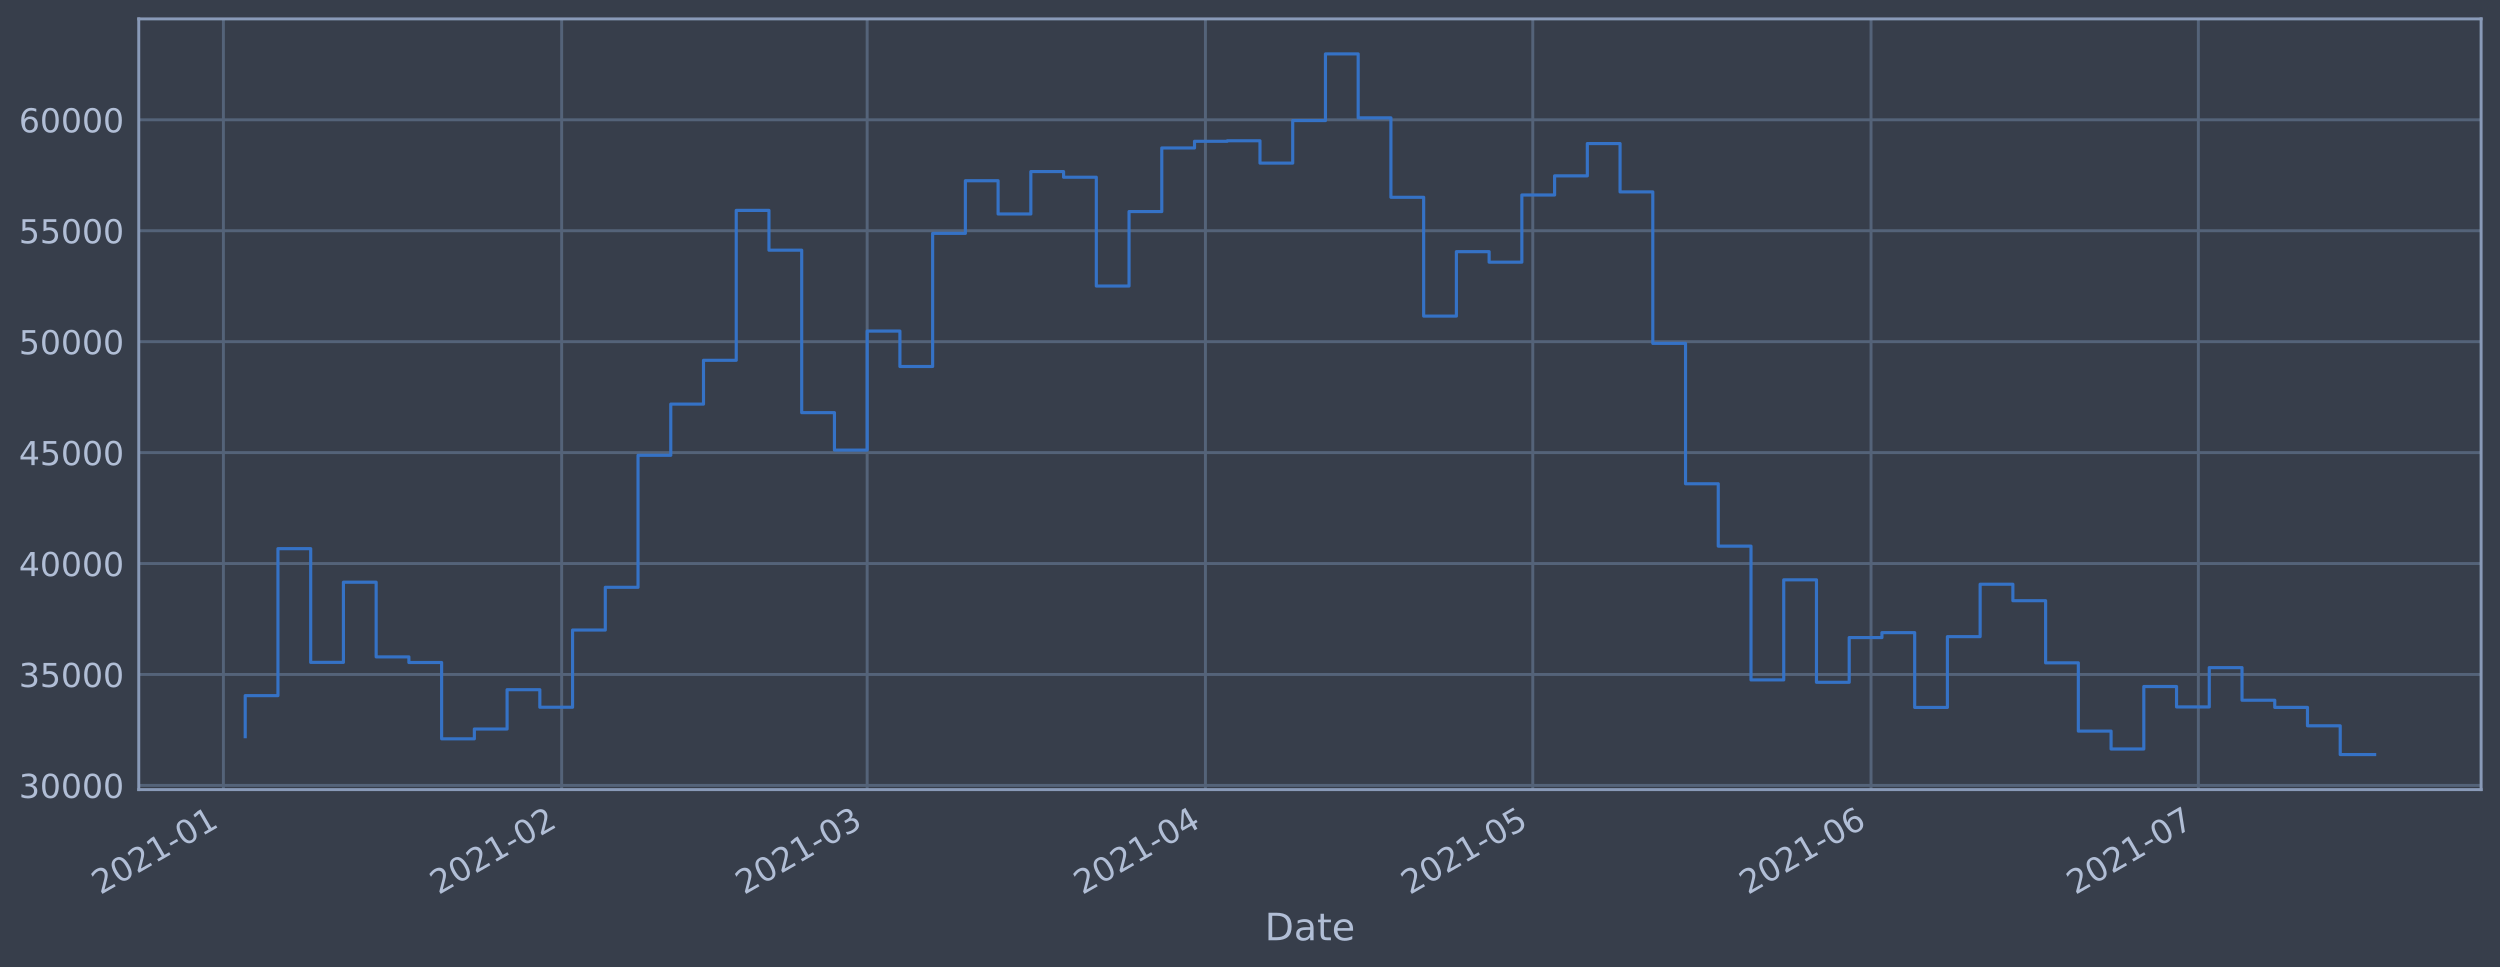
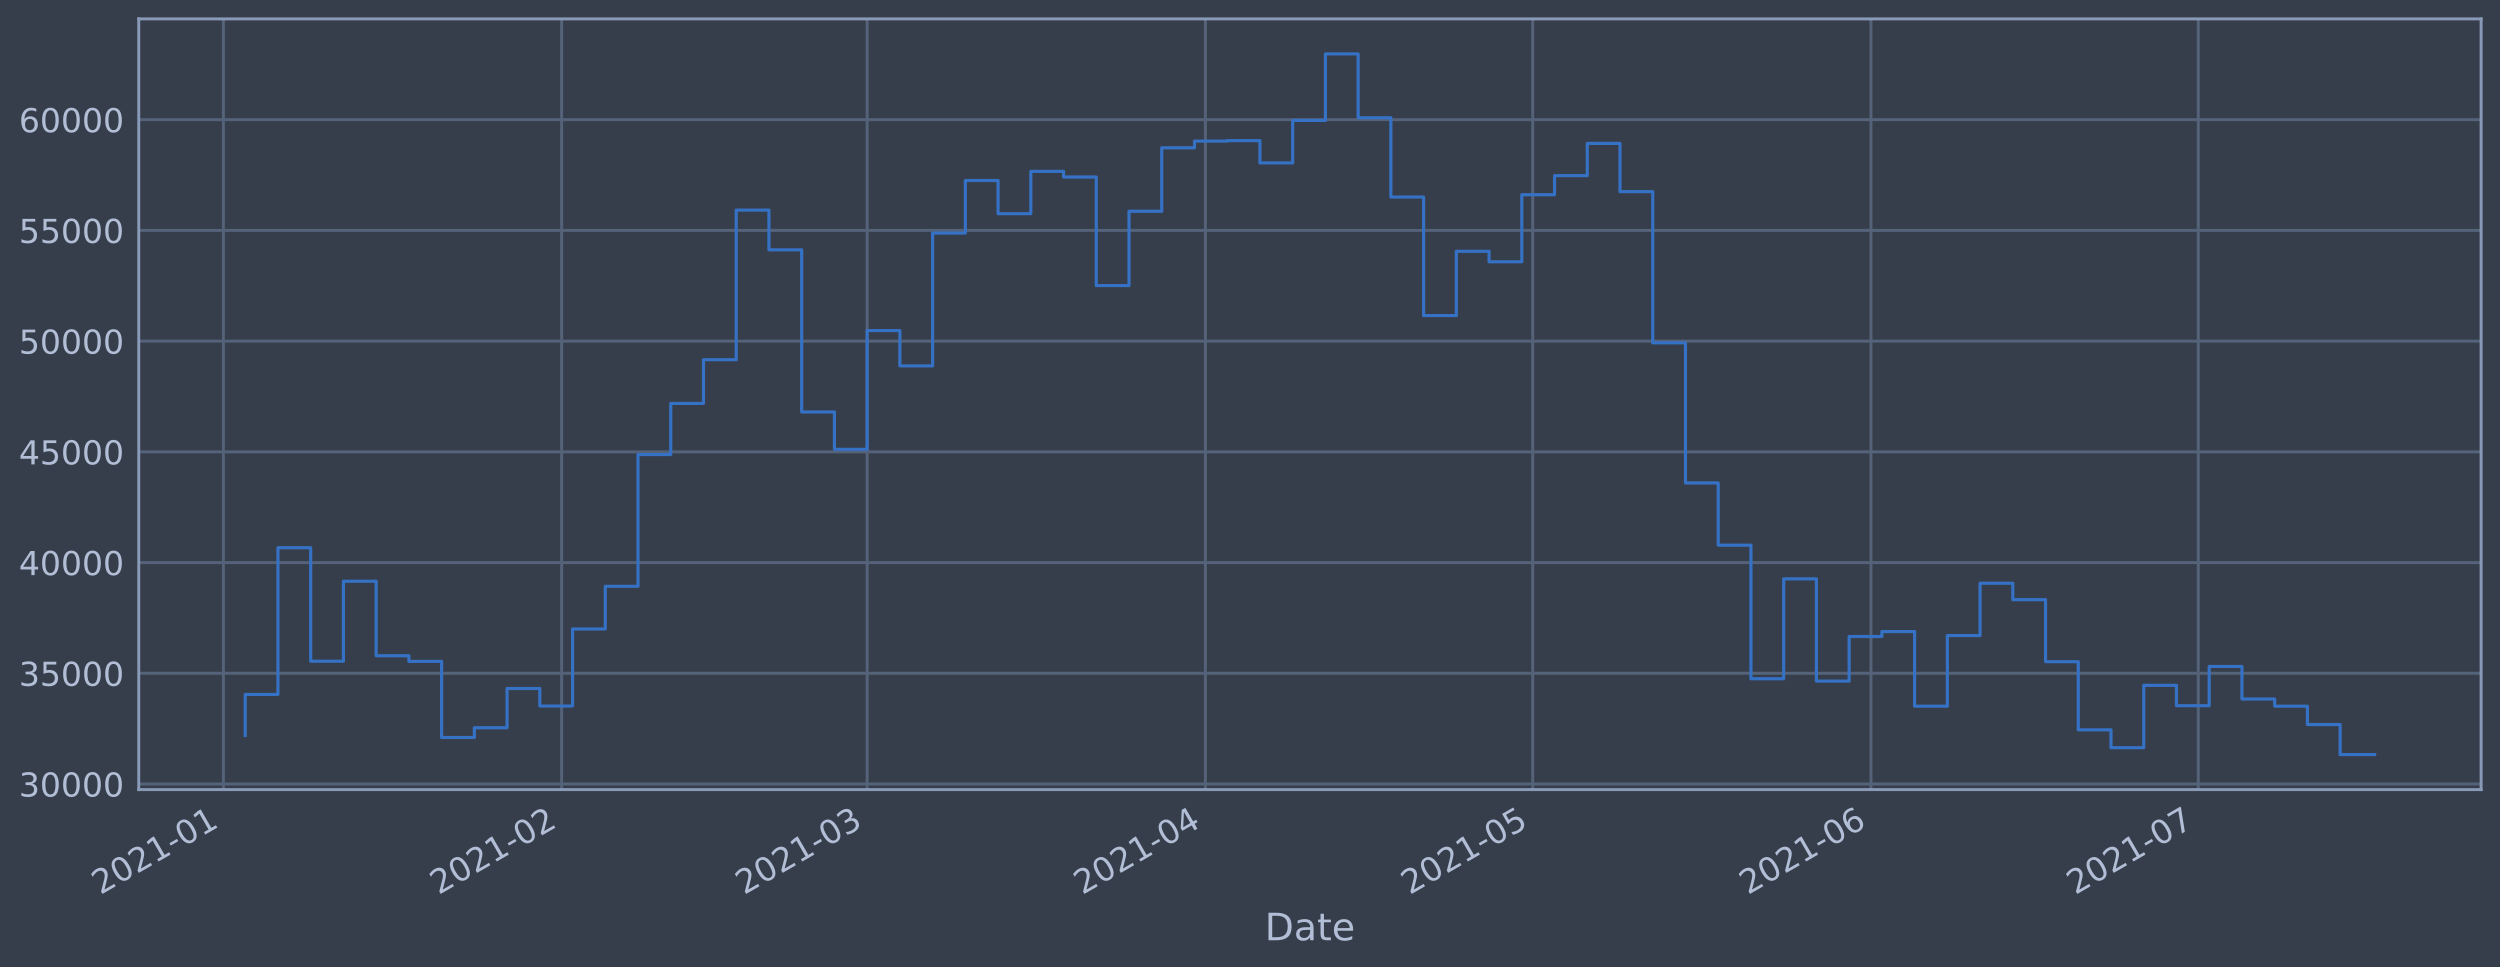
<svg xmlns="http://www.w3.org/2000/svg" xmlns:xlink="http://www.w3.org/1999/xlink" height="368.58pt" version="1.1" viewBox="0 0 952.884 368.58" width="952.884pt">
  <defs>
    <style type="text/css">*{stroke-linecap:butt;stroke-linejoin:round;}</style>
  </defs>
  <g id="figure_1">
    <g id="patch_1">
      <path d="M 0 368.58  L 952.884 368.58  L 952.884 0  L 0 0  z " style="fill:#373e4b;" />
    </g>
    <g id="axes_1">
      <g id="patch_2">
        <path d="M 52.884 300.96  L 945.684 300.96  L 945.684 7.2  L 52.884 7.2  z " style="fill:#373e4b;" />
      </g>
      <g id="matplotlib.axis_1">
        <g id="xtick_1">
          <g id="line2d_1">
-             <path clip-path="url(#p541d3cb443)" d="M 85.148 300.96  L 85.148 7.2  " style="fill:none;stroke:#546379;stroke-linecap:square;stroke-width:1.12;" />
+             <path clip-path="url(#p1ee2a92d88)" d="M 85.148 300.96  L 85.148 7.2  " style="fill:none;stroke:#546379;stroke-linecap:square;stroke-width:1.12;" />
          </g>
          <g id="line2d_2" />
          <g id="text_1">
-             <g style="fill:#b1bed6;" transform="translate(38.24442 341.1745)rotate(-30)scale(0.126 -0.126)">
+             <g style="fill:#b1bed6;" transform="translate(38.24475 341.1745)rotate(-30)scale(0.126 -0.126)">
              <defs>
                <path d="M 1228 531  L 3431 531  L 3431 0  L 469 0  L 469 531  Q 828 903 1448 1529  Q 2069 2156 2228 2338  Q 2531 2678 2651 2914  Q 2772 3150 2772 3378  Q 2772 3750 2511 3984  Q 2250 4219 1831 4219  Q 1534 4219 1204 4116  Q 875 4013 500 3803  L 500 4441  Q 881 4594 1212 4672  Q 1544 4750 1819 4750  Q 2544 4750 2975 4387  Q 3406 4025 3406 3419  Q 3406 3131 3298 2873  Q 3191 2616 2906 2266  Q 2828 2175 2409 1742  Q 1991 1309 1228 531  z " id="DejaVuSans-32" transform="scale(0.015625)" />
                <path d="M 2034 4250  Q 1547 4250 1301 3770  Q 1056 3291 1056 2328  Q 1056 1369 1301 889  Q 1547 409 2034 409  Q 2525 409 2770 889  Q 3016 1369 3016 2328  Q 3016 3291 2770 3770  Q 2525 4250 2034 4250  z M 2034 4750  Q 2819 4750 3233 4129  Q 3647 3509 3647 2328  Q 3647 1150 3233 529  Q 2819 -91 2034 -91  Q 1250 -91 836 529  Q 422 1150 422 2328  Q 422 3509 836 4129  Q 1250 4750 2034 4750  z " id="DejaVuSans-30" transform="scale(0.015625)" />
                <path d="M 794 531  L 1825 531  L 1825 4091  L 703 3866  L 703 4441  L 1819 4666  L 2450 4666  L 2450 531  L 3481 531  L 3481 0  L 794 0  L 794 531  z " id="DejaVuSans-31" transform="scale(0.015625)" />
                <path d="M 313 2009  L 1997 2009  L 1997 1497  L 313 1497  L 313 2009  z " id="DejaVuSans-2d" transform="scale(0.015625)" />
              </defs>
              <use xlink:href="#DejaVuSans-32" />
              <use x="63.623" xlink:href="#DejaVuSans-30" />
              <use x="127.246" xlink:href="#DejaVuSans-32" />
              <use x="190.869" xlink:href="#DejaVuSans-31" />
              <use x="254.492" xlink:href="#DejaVuSans-2d" />
              <use x="290.576" xlink:href="#DejaVuSans-30" />
              <use x="354.199" xlink:href="#DejaVuSans-31" />
            </g>
          </g>
        </g>
        <g id="xtick_2">
          <g id="line2d_3">
-             <path clip-path="url(#p541d3cb443)" d="M 214.075 300.96  L 214.075 7.2  " style="fill:none;stroke:#546379;stroke-linecap:square;stroke-width:1.12;" />
+             <path clip-path="url(#p1ee2a92d88)" d="M 214.07 300.96  L 214.07 7.2  " style="fill:none;stroke:#546379;stroke-linecap:square;stroke-width:1.12;" />
          </g>
          <g id="line2d_4" />
          <g id="text_2">
-             <g style="fill:#b1bed6;" transform="translate(167.1714 341.1745)rotate(-30)scale(0.126 -0.126)">
+             <g style="fill:#b1bed6;" transform="translate(167.1667 341.1745)rotate(-30)scale(0.126 -0.126)">
              <use xlink:href="#DejaVuSans-32" />
              <use x="63.623" xlink:href="#DejaVuSans-30" />
              <use x="127.246" xlink:href="#DejaVuSans-32" />
              <use x="190.869" xlink:href="#DejaVuSans-31" />
              <use x="254.492" xlink:href="#DejaVuSans-2d" />
              <use x="290.576" xlink:href="#DejaVuSans-30" />
              <use x="354.199" xlink:href="#DejaVuSans-32" />
            </g>
          </g>
        </g>
        <g id="xtick_3">
          <g id="line2d_5">
-             <path clip-path="url(#p541d3cb443)" d="M 330.525 300.96  L 330.525 7.2  " style="fill:none;stroke:#546379;stroke-linecap:square;stroke-width:1.12;" />
+             <path clip-path="url(#p1ee2a92d88)" d="M 330.516 300.96  L 330.516 7.2  " style="fill:none;stroke:#546379;stroke-linecap:square;stroke-width:1.12;" />
          </g>
          <g id="line2d_6" />
          <g id="text_3">
-             <g style="fill:#b1bed6;" transform="translate(283.6216 341.1745)rotate(-30)scale(0.126 -0.126)">
+             <g style="fill:#b1bed6;" transform="translate(283.6123 341.1745)rotate(-30)scale(0.126 -0.126)">
              <defs>
                <path d="M 2597 2516  Q 3050 2419 3304 2112  Q 3559 1806 3559 1356  Q 3559 666 3084 287  Q 2609 -91 1734 -91  Q 1441 -91 1130 -33  Q 819 25 488 141  L 488 750  Q 750 597 1062 519  Q 1375 441 1716 441  Q 2309 441 2620 675  Q 2931 909 2931 1356  Q 2931 1769 2642 2001  Q 2353 2234 1838 2234  L 1294 2234  L 1294 2753  L 1863 2753  Q 2328 2753 2575 2939  Q 2822 3125 2822 3475  Q 2822 3834 2567 4026  Q 2313 4219 1838 4219  Q 1578 4219 1281 4162  Q 984 4106 628 3988  L 628 4550  Q 988 4650 1302 4700  Q 1616 4750 1894 4750  Q 2613 4750 3031 4423  Q 3450 4097 3450 3541  Q 3450 3153 3228 2886  Q 3006 2619 2597 2516  z " id="DejaVuSans-33" transform="scale(0.015625)" />
              </defs>
              <use xlink:href="#DejaVuSans-32" />
              <use x="63.623" xlink:href="#DejaVuSans-30" />
              <use x="127.246" xlink:href="#DejaVuSans-32" />
              <use x="190.869" xlink:href="#DejaVuSans-31" />
              <use x="254.492" xlink:href="#DejaVuSans-2d" />
              <use x="290.576" xlink:href="#DejaVuSans-30" />
              <use x="354.199" xlink:href="#DejaVuSans-33" />
            </g>
          </g>
        </g>
        <g id="xtick_4">
          <g id="line2d_7">
-             <path clip-path="url(#p541d3cb443)" d="M 459.452 300.96  L 459.452 7.2  " style="fill:none;stroke:#546379;stroke-linecap:square;stroke-width:1.12;" />
+             <path clip-path="url(#p1ee2a92d88)" d="M 459.438 300.96  L 459.438 7.2  " style="fill:none;stroke:#546379;stroke-linecap:square;stroke-width:1.12;" />
          </g>
          <g id="line2d_8" />
          <g id="text_4">
-             <g style="fill:#b1bed6;" transform="translate(412.5486 341.1745)rotate(-30)scale(0.126 -0.126)">
+             <g style="fill:#b1bed6;" transform="translate(412.5342 341.1745)rotate(-30)scale(0.126 -0.126)">
              <defs>
                <path d="M 2419 4116  L 825 1625  L 2419 1625  L 2419 4116  z M 2253 4666  L 3047 4666  L 3047 1625  L 3713 1625  L 3713 1100  L 3047 1100  L 3047 0  L 2419 0  L 2419 1100  L 313 1100  L 313 1709  L 2253 4666  z " id="DejaVuSans-34" transform="scale(0.015625)" />
              </defs>
              <use xlink:href="#DejaVuSans-32" />
              <use x="63.623" xlink:href="#DejaVuSans-30" />
              <use x="127.246" xlink:href="#DejaVuSans-32" />
              <use x="190.869" xlink:href="#DejaVuSans-31" />
              <use x="254.492" xlink:href="#DejaVuSans-2d" />
              <use x="290.576" xlink:href="#DejaVuSans-30" />
              <use x="354.199" xlink:href="#DejaVuSans-34" />
            </g>
          </g>
        </g>
        <g id="xtick_5">
          <g id="line2d_9">
-             <path clip-path="url(#p541d3cb443)" d="M 584.22 300.96  L 584.22 7.2  " style="fill:none;stroke:#546379;stroke-linecap:square;stroke-width:1.12;" />
+             <path clip-path="url(#p1ee2a92d88)" d="M 584.201 300.96  L 584.201 7.2  " style="fill:none;stroke:#546379;stroke-linecap:square;stroke-width:1.12;" />
          </g>
          <g id="line2d_10" />
          <g id="text_5">
-             <g style="fill:#b1bed6;" transform="translate(537.3166 341.1745)rotate(-30)scale(0.126 -0.126)">
+             <g style="fill:#b1bed6;" transform="translate(537.2974 341.1745)rotate(-30)scale(0.126 -0.126)">
              <defs>
                <path d="M 691 4666  L 3169 4666  L 3169 4134  L 1269 4134  L 1269 2991  Q 1406 3038 1543 3061  Q 1681 3084 1819 3084  Q 2600 3084 3056 2656  Q 3513 2228 3513 1497  Q 3513 744 3044 326  Q 2575 -91 1722 -91  Q 1428 -91 1123 -41  Q 819 9 494 109  L 494 744  Q 775 591 1075 516  Q 1375 441 1709 441  Q 2250 441 2565 725  Q 2881 1009 2881 1497  Q 2881 1984 2565 2268  Q 2250 2553 1709 2553  Q 1456 2553 1204 2497  Q 953 2441 691 2322  L 691 4666  z " id="DejaVuSans-35" transform="scale(0.015625)" />
              </defs>
              <use xlink:href="#DejaVuSans-32" />
              <use x="63.623" xlink:href="#DejaVuSans-30" />
              <use x="127.246" xlink:href="#DejaVuSans-32" />
              <use x="190.869" xlink:href="#DejaVuSans-31" />
              <use x="254.492" xlink:href="#DejaVuSans-2d" />
              <use x="290.576" xlink:href="#DejaVuSans-30" />
              <use x="354.199" xlink:href="#DejaVuSans-35" />
            </g>
          </g>
        </g>
        <g id="xtick_6">
          <g id="line2d_11">
-             <path clip-path="url(#p541d3cb443)" d="M 713.147 300.96  L 713.147 7.2  " style="fill:none;stroke:#546379;stroke-linecap:square;stroke-width:1.12;" />
+             <path clip-path="url(#p1ee2a92d88)" d="M 713.123 300.96  L 713.123 7.2  " style="fill:none;stroke:#546379;stroke-linecap:square;stroke-width:1.12;" />
          </g>
          <g id="line2d_12" />
          <g id="text_6">
-             <g style="fill:#b1bed6;" transform="translate(666.2436 341.1745)rotate(-30)scale(0.126 -0.126)">
+             <g style="fill:#b1bed6;" transform="translate(666.2193 341.1745)rotate(-30)scale(0.126 -0.126)">
              <defs>
                <path d="M 2113 2584  Q 1688 2584 1439 2293  Q 1191 2003 1191 1497  Q 1191 994 1439 701  Q 1688 409 2113 409  Q 2538 409 2786 701  Q 3034 994 3034 1497  Q 3034 2003 2786 2293  Q 2538 2584 2113 2584  z M 3366 4563  L 3366 3988  Q 3128 4100 2886 4159  Q 2644 4219 2406 4219  Q 1781 4219 1451 3797  Q 1122 3375 1075 2522  Q 1259 2794 1537 2939  Q 1816 3084 2150 3084  Q 2853 3084 3261 2657  Q 3669 2231 3669 1497  Q 3669 778 3244 343  Q 2819 -91 2113 -91  Q 1303 -91 875 529  Q 447 1150 447 2328  Q 447 3434 972 4092  Q 1497 4750 2381 4750  Q 2619 4750 2861 4703  Q 3103 4656 3366 4563  z " id="DejaVuSans-36" transform="scale(0.015625)" />
              </defs>
              <use xlink:href="#DejaVuSans-32" />
              <use x="63.623" xlink:href="#DejaVuSans-30" />
              <use x="127.246" xlink:href="#DejaVuSans-32" />
              <use x="190.869" xlink:href="#DejaVuSans-31" />
              <use x="254.492" xlink:href="#DejaVuSans-2d" />
              <use x="290.576" xlink:href="#DejaVuSans-30" />
              <use x="354.199" xlink:href="#DejaVuSans-36" />
            </g>
          </g>
        </g>
        <g id="xtick_7">
          <g id="line2d_13">
-             <path clip-path="url(#p541d3cb443)" d="M 837.915 300.96  L 837.915 7.2  " style="fill:none;stroke:#546379;stroke-linecap:square;stroke-width:1.12;" />
+             <path clip-path="url(#p1ee2a92d88)" d="M 837.886 300.96  L 837.886 7.2  " style="fill:none;stroke:#546379;stroke-linecap:square;stroke-width:1.12;" />
          </g>
          <g id="line2d_14" />
          <g id="text_7">
-             <g style="fill:#b1bed6;" transform="translate(791.0116 341.1745)rotate(-30)scale(0.126 -0.126)">
+             <g style="fill:#b1bed6;" transform="translate(790.9825 341.1745)rotate(-30)scale(0.126 -0.126)">
              <defs>
                <path d="M 525 4666  L 3525 4666  L 3525 4397  L 1831 0  L 1172 0  L 2766 4134  L 525 4134  L 525 4666  z " id="DejaVuSans-37" transform="scale(0.015625)" />
              </defs>
              <use xlink:href="#DejaVuSans-32" />
              <use x="63.623" xlink:href="#DejaVuSans-30" />
              <use x="127.246" xlink:href="#DejaVuSans-32" />
              <use x="190.869" xlink:href="#DejaVuSans-31" />
              <use x="254.492" xlink:href="#DejaVuSans-2d" />
              <use x="290.576" xlink:href="#DejaVuSans-30" />
              <use x="354.199" xlink:href="#DejaVuSans-37" />
            </g>
          </g>
        </g>
        <g id="text_8">
          <g style="fill:#b1bed6;" transform="translate(482.0746 358.3856)scale(0.144 -0.144)">
            <defs>
              <path d="M 1259 4147  L 1259 519  L 2022 519  Q 2988 519 3436 956  Q 3884 1394 3884 2338  Q 3884 3275 3436 3711  Q 2988 4147 2022 4147  L 1259 4147  z M 628 4666  L 1925 4666  Q 3281 4666 3915 4102  Q 4550 3538 4550 2338  Q 4550 1131 3912 565  Q 3275 0 1925 0  L 628 0  L 628 4666  z " id="DejaVuSans-44" transform="scale(0.015625)" />
              <path d="M 2194 1759  Q 1497 1759 1228 1600  Q 959 1441 959 1056  Q 959 750 1161 570  Q 1363 391 1709 391  Q 2188 391 2477 730  Q 2766 1069 2766 1631  L 2766 1759  L 2194 1759  z M 3341 1997  L 3341 0  L 2766 0  L 2766 531  Q 2569 213 2275 61  Q 1981 -91 1556 -91  Q 1019 -91 701 211  Q 384 513 384 1019  Q 384 1609 779 1909  Q 1175 2209 1959 2209  L 2766 2209  L 2766 2266  Q 2766 2663 2505 2880  Q 2244 3097 1772 3097  Q 1472 3097 1187 3025  Q 903 2953 641 2809  L 641 3341  Q 956 3463 1253 3523  Q 1550 3584 1831 3584  Q 2591 3584 2966 3190  Q 3341 2797 3341 1997  z " id="DejaVuSans-61" transform="scale(0.015625)" />
              <path d="M 1172 4494  L 1172 3500  L 2356 3500  L 2356 3053  L 1172 3053  L 1172 1153  Q 1172 725 1289 603  Q 1406 481 1766 481  L 2356 481  L 2356 0  L 1766 0  Q 1100 0 847 248  Q 594 497 594 1153  L 594 3053  L 172 3053  L 172 3500  L 594 3500  L 594 4494  L 1172 4494  z " id="DejaVuSans-74" transform="scale(0.015625)" />
              <path d="M 3597 1894  L 3597 1613  L 953 1613  Q 991 1019 1311 708  Q 1631 397 2203 397  Q 2534 397 2845 478  Q 3156 559 3463 722  L 3463 178  Q 3153 47 2828 -22  Q 2503 -91 2169 -91  Q 1331 -91 842 396  Q 353 884 353 1716  Q 353 2575 817 3079  Q 1281 3584 2069 3584  Q 2775 3584 3186 3129  Q 3597 2675 3597 1894  z M 3022 2063  Q 3016 2534 2758 2815  Q 2500 3097 2075 3097  Q 1594 3097 1305 2825  Q 1016 2553 972 2059  L 3022 2063  z " id="DejaVuSans-65" transform="scale(0.015625)" />
            </defs>
            <use xlink:href="#DejaVuSans-44" />
            <use x="77.002" xlink:href="#DejaVuSans-61" />
            <use x="138.281" xlink:href="#DejaVuSans-74" />
            <use x="177.49" xlink:href="#DejaVuSans-65" />
          </g>
        </g>
      </g>
      <g id="matplotlib.axis_2">
        <g id="ytick_1">
          <g id="line2d_15">
-             <path clip-path="url(#p541d3cb443)" d="M 52.884 299.36  L 945.684 299.36  " style="fill:none;stroke:#546379;stroke-linecap:square;stroke-width:1.12;" />
+             <path clip-path="url(#p1ee2a92d88)" d="M 52.884 298.834  L 945.684 298.834  " style="fill:none;stroke:#546379;stroke-linecap:square;stroke-width:1.12;" />
          </g>
          <g id="line2d_16" />
          <g id="text_9">
-             <g style="fill:#b1bed6;" transform="translate(7.2 304.1471)scale(0.126 -0.126)">
+             <g style="fill:#b1bed6;" transform="translate(7.2 303.6206)scale(0.126 -0.126)">
              <use xlink:href="#DejaVuSans-33" />
              <use x="63.623" xlink:href="#DejaVuSans-30" />
              <use x="127.246" xlink:href="#DejaVuSans-30" />
              <use x="190.869" xlink:href="#DejaVuSans-30" />
              <use x="254.492" xlink:href="#DejaVuSans-30" />
            </g>
          </g>
        </g>
        <g id="ytick_2">
          <g id="line2d_17">
-             <path clip-path="url(#p541d3cb443)" d="M 52.884 257.077  L 945.684 257.077  " style="fill:none;stroke:#546379;stroke-linecap:square;stroke-width:1.12;" />
+             <path clip-path="url(#p1ee2a92d88)" d="M 52.884 256.63  L 945.684 256.63  " style="fill:none;stroke:#546379;stroke-linecap:square;stroke-width:1.12;" />
          </g>
          <g id="line2d_18" />
          <g id="text_10">
-             <g style="fill:#b1bed6;" transform="translate(7.2 261.864)scale(0.126 -0.126)">
+             <g style="fill:#b1bed6;" transform="translate(7.2 261.4173)scale(0.126 -0.126)">
              <use xlink:href="#DejaVuSans-33" />
              <use x="63.623" xlink:href="#DejaVuSans-35" />
              <use x="127.246" xlink:href="#DejaVuSans-30" />
              <use x="190.869" xlink:href="#DejaVuSans-30" />
              <use x="254.492" xlink:href="#DejaVuSans-30" />
            </g>
          </g>
        </g>
        <g id="ytick_3">
          <g id="line2d_19">
-             <path clip-path="url(#p541d3cb443)" d="M 52.884 214.794  L 945.684 214.794  " style="fill:none;stroke:#546379;stroke-linecap:square;stroke-width:1.12;" />
+             <path clip-path="url(#p1ee2a92d88)" d="M 52.884 214.427  L 945.684 214.427  " style="fill:none;stroke:#546379;stroke-linecap:square;stroke-width:1.12;" />
          </g>
          <g id="line2d_20" />
          <g id="text_11">
-             <g style="fill:#b1bed6;" transform="translate(7.2 219.5809)scale(0.126 -0.126)">
+             <g style="fill:#b1bed6;" transform="translate(7.2 219.2141)scale(0.126 -0.126)">
              <use xlink:href="#DejaVuSans-34" />
              <use x="63.623" xlink:href="#DejaVuSans-30" />
              <use x="127.246" xlink:href="#DejaVuSans-30" />
              <use x="190.869" xlink:href="#DejaVuSans-30" />
              <use x="254.492" xlink:href="#DejaVuSans-30" />
            </g>
          </g>
        </g>
        <g id="ytick_4">
          <g id="line2d_21">
-             <path clip-path="url(#p541d3cb443)" d="M 52.884 172.511  L 945.684 172.511  " style="fill:none;stroke:#546379;stroke-linecap:square;stroke-width:1.12;" />
+             <path clip-path="url(#p1ee2a92d88)" d="M 52.884 172.224  L 945.684 172.224  " style="fill:none;stroke:#546379;stroke-linecap:square;stroke-width:1.12;" />
          </g>
          <g id="line2d_22" />
          <g id="text_12">
-             <g style="fill:#b1bed6;" transform="translate(7.2 177.2978)scale(0.126 -0.126)">
+             <g style="fill:#b1bed6;" transform="translate(7.2 177.0108)scale(0.126 -0.126)">
              <use xlink:href="#DejaVuSans-34" />
              <use x="63.623" xlink:href="#DejaVuSans-35" />
              <use x="127.246" xlink:href="#DejaVuSans-30" />
              <use x="190.869" xlink:href="#DejaVuSans-30" />
              <use x="254.492" xlink:href="#DejaVuSans-30" />
            </g>
          </g>
        </g>
        <g id="ytick_5">
          <g id="line2d_23">
-             <path clip-path="url(#p541d3cb443)" d="M 52.884 130.228  L 945.684 130.228  " style="fill:none;stroke:#546379;stroke-linecap:square;stroke-width:1.12;" />
+             <path clip-path="url(#p1ee2a92d88)" d="M 52.884 130.021  L 945.684 130.021  " style="fill:none;stroke:#546379;stroke-linecap:square;stroke-width:1.12;" />
          </g>
          <g id="line2d_24" />
          <g id="text_13">
-             <g style="fill:#b1bed6;" transform="translate(7.2 135.0147)scale(0.126 -0.126)">
+             <g style="fill:#b1bed6;" transform="translate(7.2 134.8076)scale(0.126 -0.126)">
              <use xlink:href="#DejaVuSans-35" />
              <use x="63.623" xlink:href="#DejaVuSans-30" />
              <use x="127.246" xlink:href="#DejaVuSans-30" />
              <use x="190.869" xlink:href="#DejaVuSans-30" />
              <use x="254.492" xlink:href="#DejaVuSans-30" />
            </g>
          </g>
        </g>
        <g id="ytick_6">
          <g id="line2d_25">
-             <path clip-path="url(#p541d3cb443)" d="M 52.884 87.945  L 945.684 87.945  " style="fill:none;stroke:#546379;stroke-linecap:square;stroke-width:1.12;" />
+             <path clip-path="url(#p1ee2a92d88)" d="M 52.884 87.817  L 945.684 87.817  " style="fill:none;stroke:#546379;stroke-linecap:square;stroke-width:1.12;" />
          </g>
          <g id="line2d_26" />
          <g id="text_14">
-             <g style="fill:#b1bed6;" transform="translate(7.2 92.73157)scale(0.126 -0.126)">
+             <g style="fill:#b1bed6;" transform="translate(7.2 92.60431)scale(0.126 -0.126)">
              <use xlink:href="#DejaVuSans-35" />
              <use x="63.623" xlink:href="#DejaVuSans-35" />
              <use x="127.246" xlink:href="#DejaVuSans-30" />
              <use x="190.869" xlink:href="#DejaVuSans-30" />
              <use x="254.492" xlink:href="#DejaVuSans-30" />
            </g>
          </g>
        </g>
        <g id="ytick_7">
          <g id="line2d_27">
-             <path clip-path="url(#p541d3cb443)" d="M 52.884 45.661  L 945.684 45.661  " style="fill:none;stroke:#546379;stroke-linecap:square;stroke-width:1.12;" />
+             <path clip-path="url(#p1ee2a92d88)" d="M 52.884 45.614  L 945.684 45.614  " style="fill:none;stroke:#546379;stroke-linecap:square;stroke-width:1.12;" />
          </g>
          <g id="line2d_28" />
          <g id="text_15">
-             <g style="fill:#b1bed6;" transform="translate(7.2 50.44846)scale(0.126 -0.126)">
+             <g style="fill:#b1bed6;" transform="translate(7.2 50.40105)scale(0.126 -0.126)">
              <use xlink:href="#DejaVuSans-36" />
              <use x="63.623" xlink:href="#DejaVuSans-30" />
              <use x="127.246" xlink:href="#DejaVuSans-30" />
              <use x="190.869" xlink:href="#DejaVuSans-30" />
              <use x="254.492" xlink:href="#DejaVuSans-30" />
            </g>
          </g>
        </g>
      </g>
      <g id="line2d_29">
-         <path clip-path="url(#p541d3cb443)" d="M 93.466 280.794  L 93.466 265.139  L 105.942 265.139  L 105.942 209.126  L 118.419 209.126  L 118.419 252.469  L 130.896 252.469  L 130.896 221.91  L 143.373 221.91  L 143.373 250.371  L 155.85 250.371  L 155.85 252.519  L 168.326 252.519  L 168.326 281.603  L 180.803 281.603  L 180.803 277.865  L 193.28 277.865  L 193.28 262.876  L 205.757 262.876  L 205.757 269.568  L 218.234 269.568  L 218.234 240.146  L 230.71 240.146  L 230.71 223.859  L 243.187 223.859  L 243.187 173.541  L 255.664 173.541  L 255.664 154.031  L 268.141 154.031  L 268.141 137.33  L 280.618 137.33  L 280.618 80.194  L 293.094 80.194  L 293.094 95.358  L 305.571 95.358  L 305.571 157.285  L 318.048 157.285  L 318.048 171.547  L 330.525 171.547  L 330.525 126.188  L 343.002 126.188  L 343.002 139.686  L 355.478 139.686  L 355.478 88.946  L 367.955 88.946  L 367.955 68.889  L 380.432 68.889  L 380.432 81.562  L 392.909 81.562  L 392.909 65.4  L 405.386 65.4  L 405.386 67.554  L 417.862 67.554  L 417.862 109.017  L 430.339 109.017  L 430.339 80.639  L 442.816 80.639  L 442.816 56.4  L 455.293 56.4  L 455.293 53.853  L 467.77 53.853  L 467.77 53.661  L 480.247 53.661  L 480.247 62.164  L 492.723 62.164  L 492.723 45.959  L 505.2 45.959  L 505.2 20.553  L 517.677 20.553  L 517.677 44.925  L 530.154 44.925  L 530.154 75.193  L 542.631 75.193  L 542.631 120.476  L 555.107 120.476  L 555.107 95.922  L 567.584 95.922  L 567.584 99.918  L 580.061 99.918  L 580.061 74.326  L 592.538 74.326  L 592.538 67.029  L 605.015 67.029  L 605.015 54.72  L 617.491 54.72  L 617.491 73.145  L 629.968 73.145  L 629.968 130.883  L 642.445 130.883  L 642.445 184.382  L 654.922 184.382  L 654.922 208.161  L 667.399 208.161  L 667.399 259.153  L 679.875 259.153  L 679.875 221.001  L 692.352 221.001  L 692.352 260.056  L 704.829 260.056  L 704.829 243.017  L 717.306 243.017  L 717.306 241.132  L 729.783 241.132  L 729.783 269.636  L 742.259 269.636  L 742.259 242.662  L 754.736 242.662  L 754.736 222.685  L 767.213 222.685  L 767.213 228.96  L 779.69 228.96  L 779.69 252.644  L 792.167 252.644  L 792.167 278.662  L 804.643 278.662  L 804.643 285.486  L 817.12 285.486  L 817.12 261.672  L 829.597 261.672  L 829.597 269.45  L 842.074 269.45  L 842.074 254.461  L 854.551 254.461  L 854.551 266.895  L 867.027 266.895  L 867.027 269.63  L 879.504 269.63  L 879.504 276.641  L 891.981 276.641  L 891.981 287.607  L 905.102 287.607  L 905.102 287.607  " style="fill:none;stroke:#3572c6;stroke-linecap:square;stroke-width:1.2;" />
+         <path clip-path="url(#p1ee2a92d88)" d="M 93.466 280.302  L 93.466 264.677  L 105.942 264.677  L 105.942 208.77  L 118.418 208.77  L 118.418 252.031  L 130.895 252.031  L 130.895 221.53  L 143.371 221.53  L 143.371 249.937  L 155.847 249.937  L 155.847 252.081  L 168.323 252.081  L 168.323 281.11  L 180.8 281.11  L 180.8 277.379  L 193.276 277.379  L 193.276 262.418  L 205.752 262.418  L 205.752 269.098  L 218.229 269.098  L 218.229 239.731  L 230.705 239.731  L 230.705 223.475  L 243.181 223.475  L 243.181 173.252  L 255.658 173.252  L 255.658 153.779  L 268.134 153.779  L 268.134 137.11  L 280.61 137.11  L 280.61 80.081  L 293.087 80.081  L 293.087 95.216  L 305.563 95.216  L 305.563 157.027  L 318.039 157.027  L 318.039 171.262  L 330.516 171.262  L 330.516 125.988  L 342.992 125.988  L 342.992 139.461  L 355.468 139.461  L 355.468 88.817  L 367.945 88.817  L 367.945 68.798  L 380.421 68.798  L 380.421 81.447  L 392.897 81.447  L 392.897 65.315  L 405.373 65.315  L 405.373 67.465  L 417.85 67.465  L 417.85 108.849  L 430.326 108.849  L 430.326 80.525  L 442.802 80.525  L 442.802 56.333  L 455.279 56.333  L 455.279 53.79  L 467.755 53.79  L 467.755 53.598  L 480.231 53.598  L 480.231 62.085  L 492.708 62.085  L 492.708 45.911  L 505.184 45.911  L 505.184 20.553  L 517.66 20.553  L 517.66 44.879  L 530.137 44.879  L 530.137 75.09  L 542.613 75.09  L 542.613 120.287  L 555.089 120.287  L 555.089 95.78  L 567.566 95.78  L 567.566 99.768  L 580.042 99.768  L 580.042 74.224  L 592.518 74.224  L 592.518 66.942  L 604.995 66.942  L 604.995 54.656  L 617.471 54.656  L 617.471 73.046  L 629.947 73.046  L 629.947 130.675  L 642.423 130.675  L 642.423 184.072  L 654.9 184.072  L 654.9 207.807  L 667.376 207.807  L 667.376 258.702  L 679.852 258.702  L 679.852 220.622  L 692.329 220.622  L 692.329 259.604  L 704.805 259.604  L 704.805 242.597  L 717.281 242.597  L 717.281 240.715  L 729.758 240.715  L 729.758 269.166  L 742.234 269.166  L 742.234 242.243  L 754.71 242.243  L 754.71 222.304  L 767.187 222.304  L 767.187 228.566  L 779.663 228.566  L 779.663 252.206  L 792.139 252.206  L 792.139 278.174  L 804.616 278.174  L 804.616 284.986  L 817.092 284.986  L 817.092 261.216  L 829.568 261.216  L 829.568 268.98  L 842.045 268.98  L 842.045 254.02  L 854.521 254.02  L 854.521 266.43  L 866.997 266.43  L 866.997 269.16  L 879.473 269.16  L 879.473 276.157  L 891.95 276.157  L 891.95 287.607  L 905.102 287.607  L 905.102 287.607  " style="fill:none;stroke:#3572c6;stroke-linecap:square;stroke-width:1.2;" />
      </g>
      <g id="patch_3">
        <path d="M 52.884 300.96  L 52.884 7.2  " style="fill:none;stroke:#899ab8;stroke-linecap:square;stroke-linejoin:miter;stroke-width:1.12;" />
      </g>
      <g id="patch_4">
        <path d="M 945.684 300.96  L 945.684 7.2  " style="fill:none;stroke:#899ab8;stroke-linecap:square;stroke-linejoin:miter;stroke-width:1.12;" />
      </g>
      <g id="patch_5">
        <path d="M 52.884 300.96  L 945.684 300.96  " style="fill:none;stroke:#899ab8;stroke-linecap:square;stroke-linejoin:miter;stroke-width:1.12;" />
      </g>
      <g id="patch_6">
        <path d="M 52.884 7.2  L 945.684 7.2  " style="fill:none;stroke:#899ab8;stroke-linecap:square;stroke-linejoin:miter;stroke-width:1.12;" />
      </g>
    </g>
  </g>
  <defs>
-     <clipPath id="p541d3cb443">
+     <clipPath id="p1ee2a92d88">
      <rect height="293.76" width="892.8" x="52.884" y="7.2" />
    </clipPath>
  </defs>
</svg>
